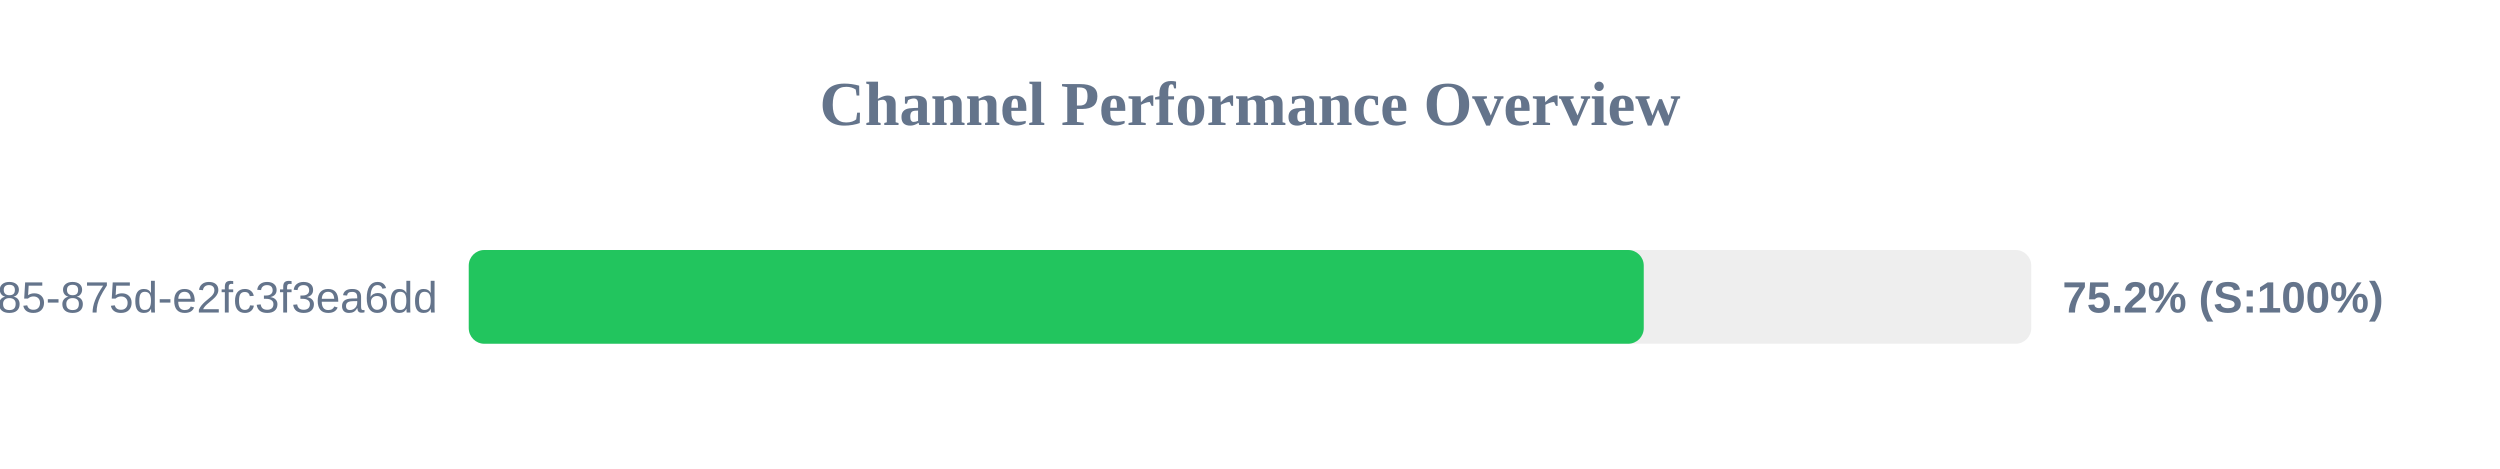
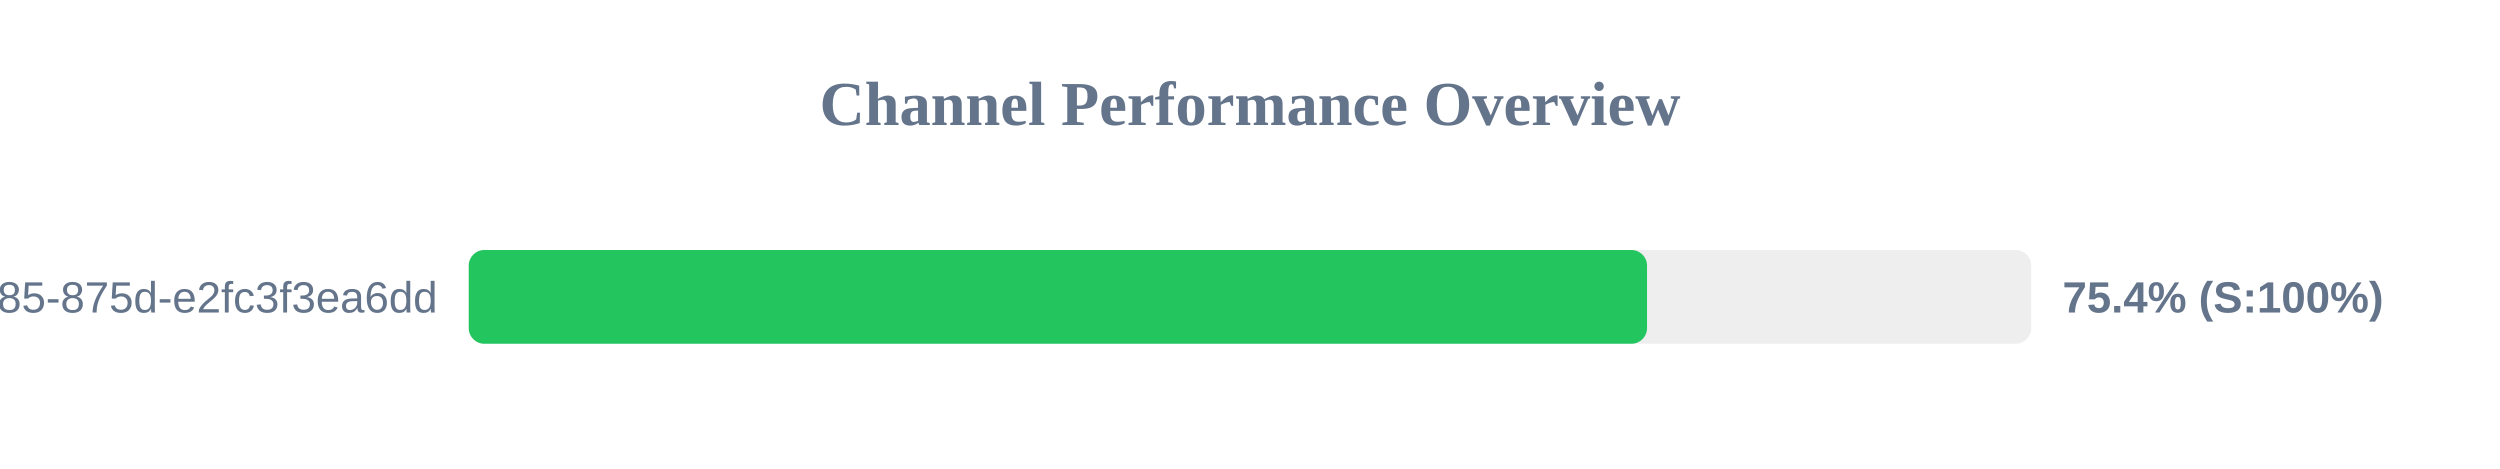
<svg xmlns="http://www.w3.org/2000/svg" width="800" height="150" version="1.1">
  <style>
        .row { font: 14px Arial; fill: #64748b; }
        .score { font: bold 14px Arial; fill: #64748b; }
    </style>
  <text x="400" y="40" text-anchor="middle" font-size="20px" font-weight="bold" fill="#64748b">Channel Performance Overview</text>
  <rect x="150" y="80" width="500" height="30" fill="#eee" rx="5" />
-   <rect x="150" y="80" width="376.0" height="30" fill="#22c55e" rx="5" />
+   <rect x="150" y="80" width="377.05" height="30" fill="#22c55e" rx="5" />
  <text x="140" y="100" text-anchor="end" class="row">?uuid=1045aedf-053c-4585-875d-e2fc3f3ea6dd</text>
-   <text x="660" y="100" text-anchor="start" class="score">75.2% (S:100%)</text>
+   <text x="660" y="100" text-anchor="start" class="score">75.4% (S:100%)</text>
</svg>
